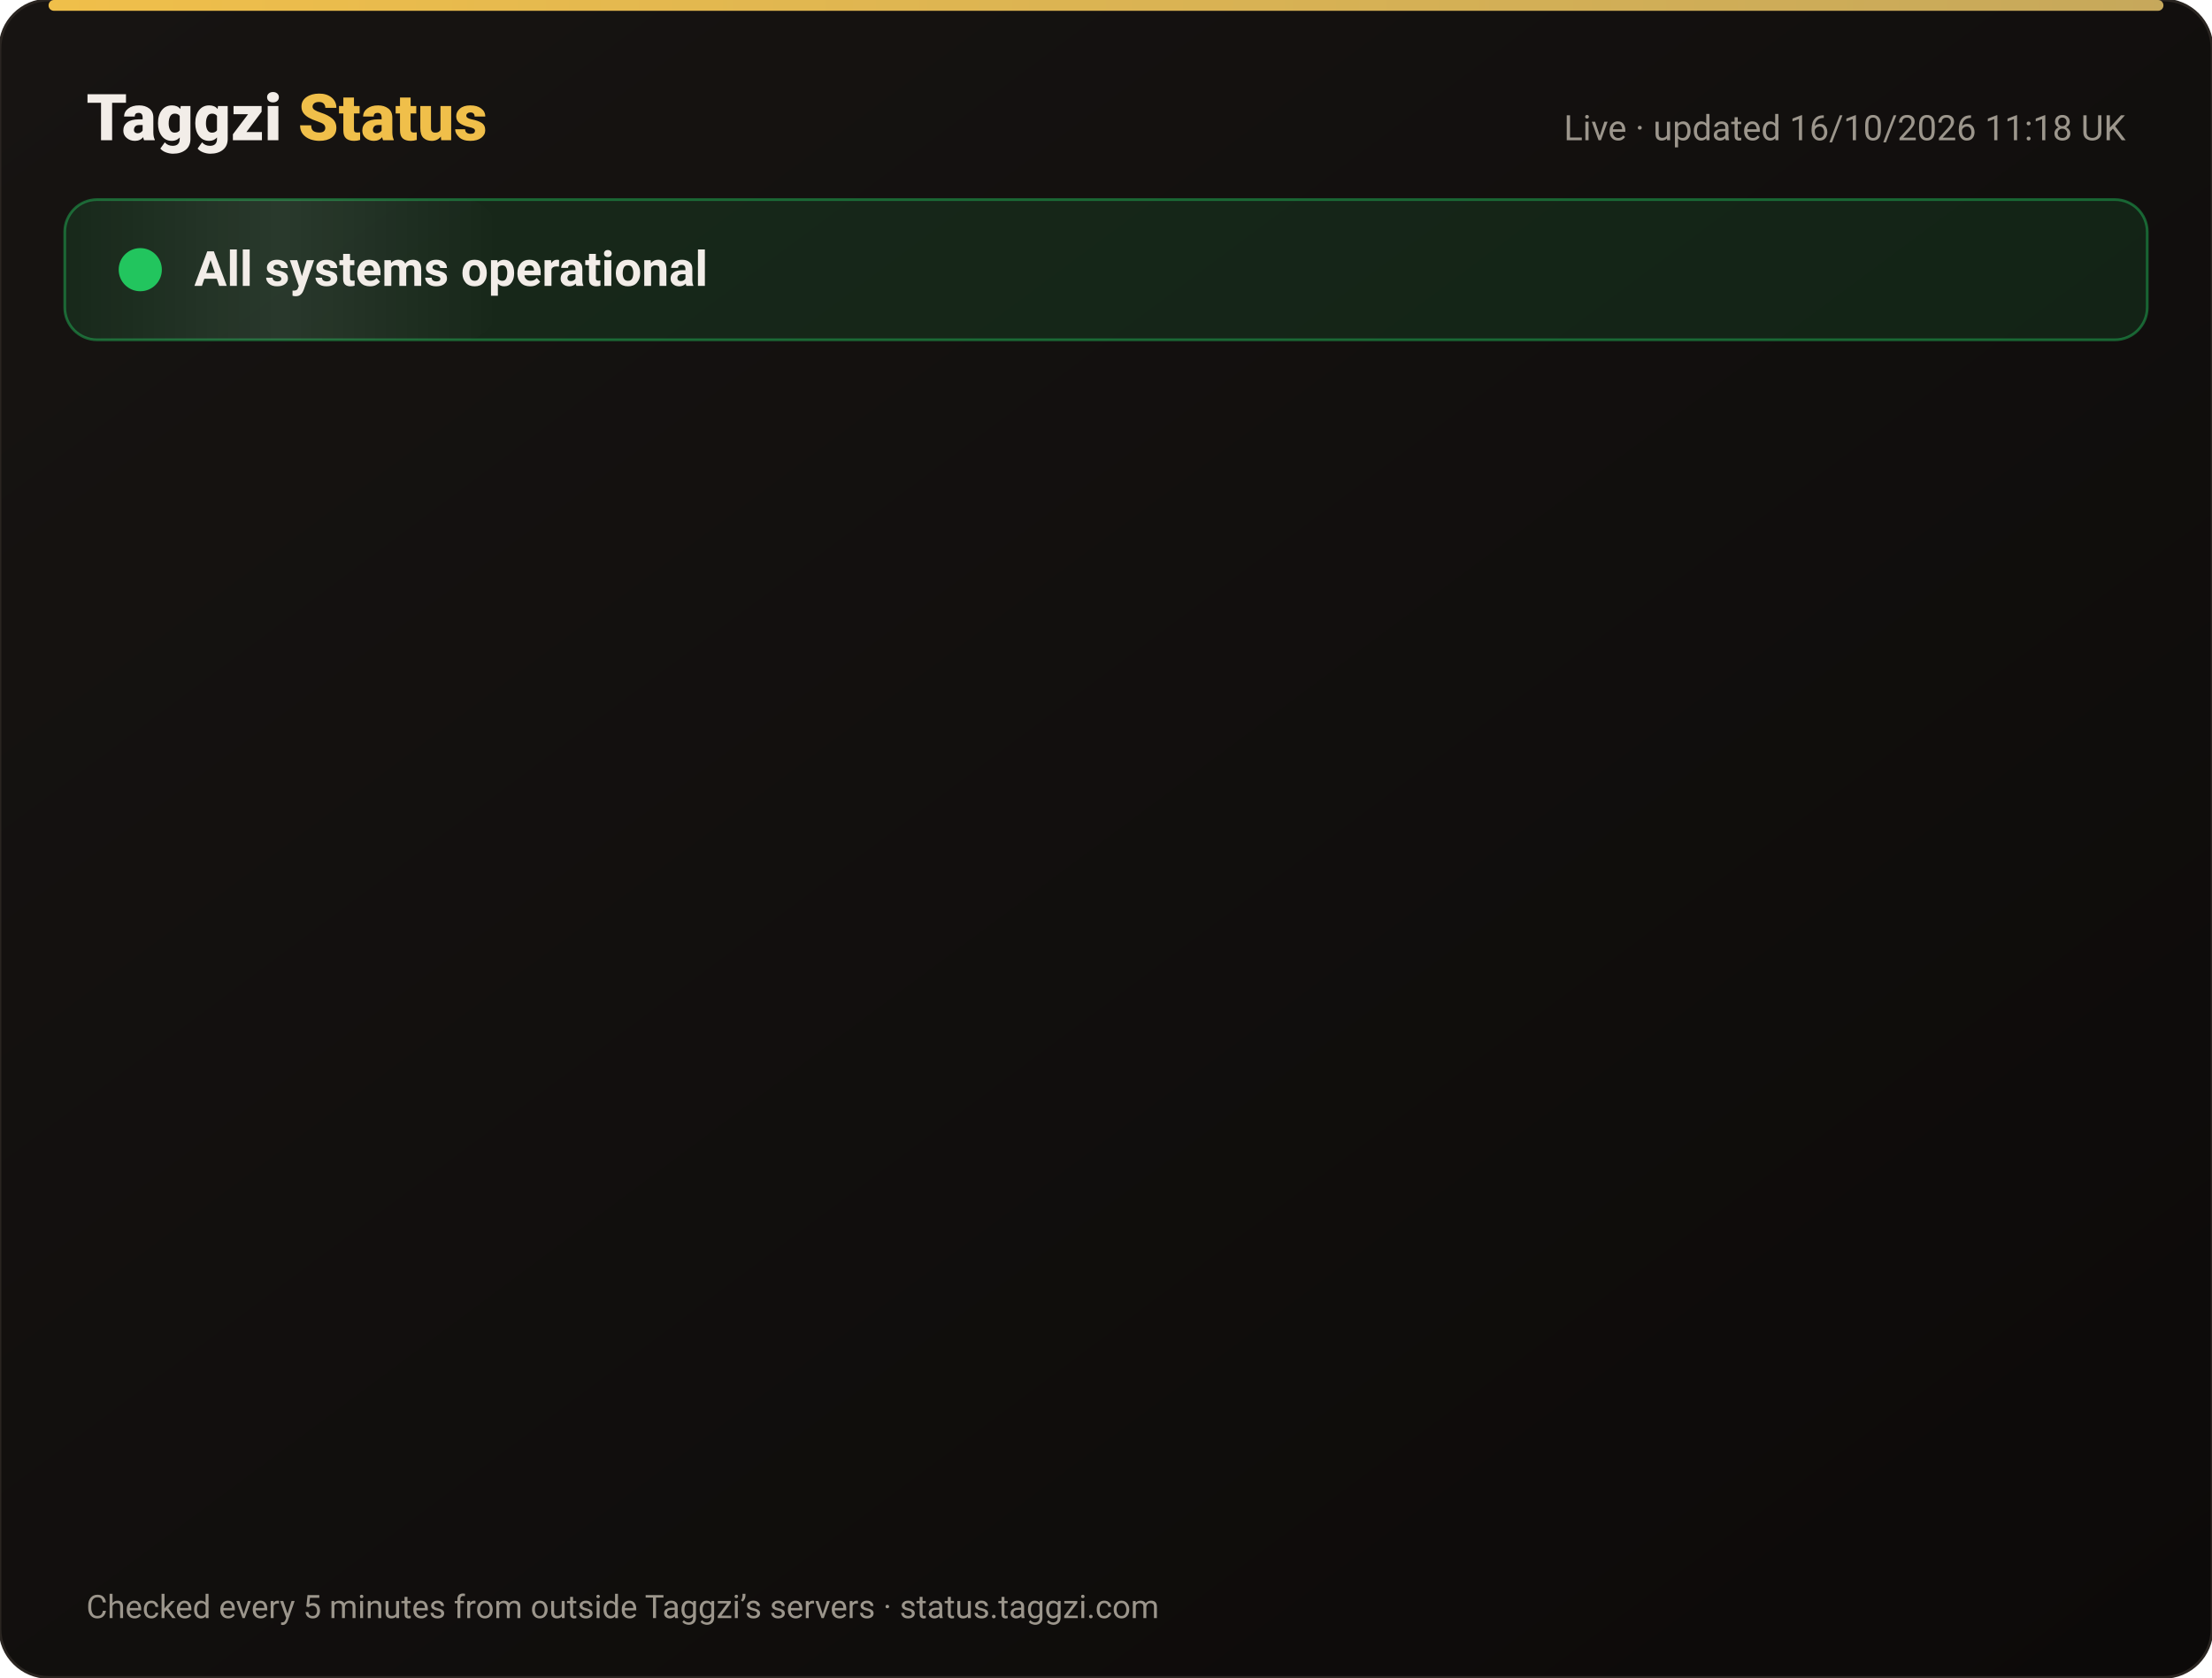
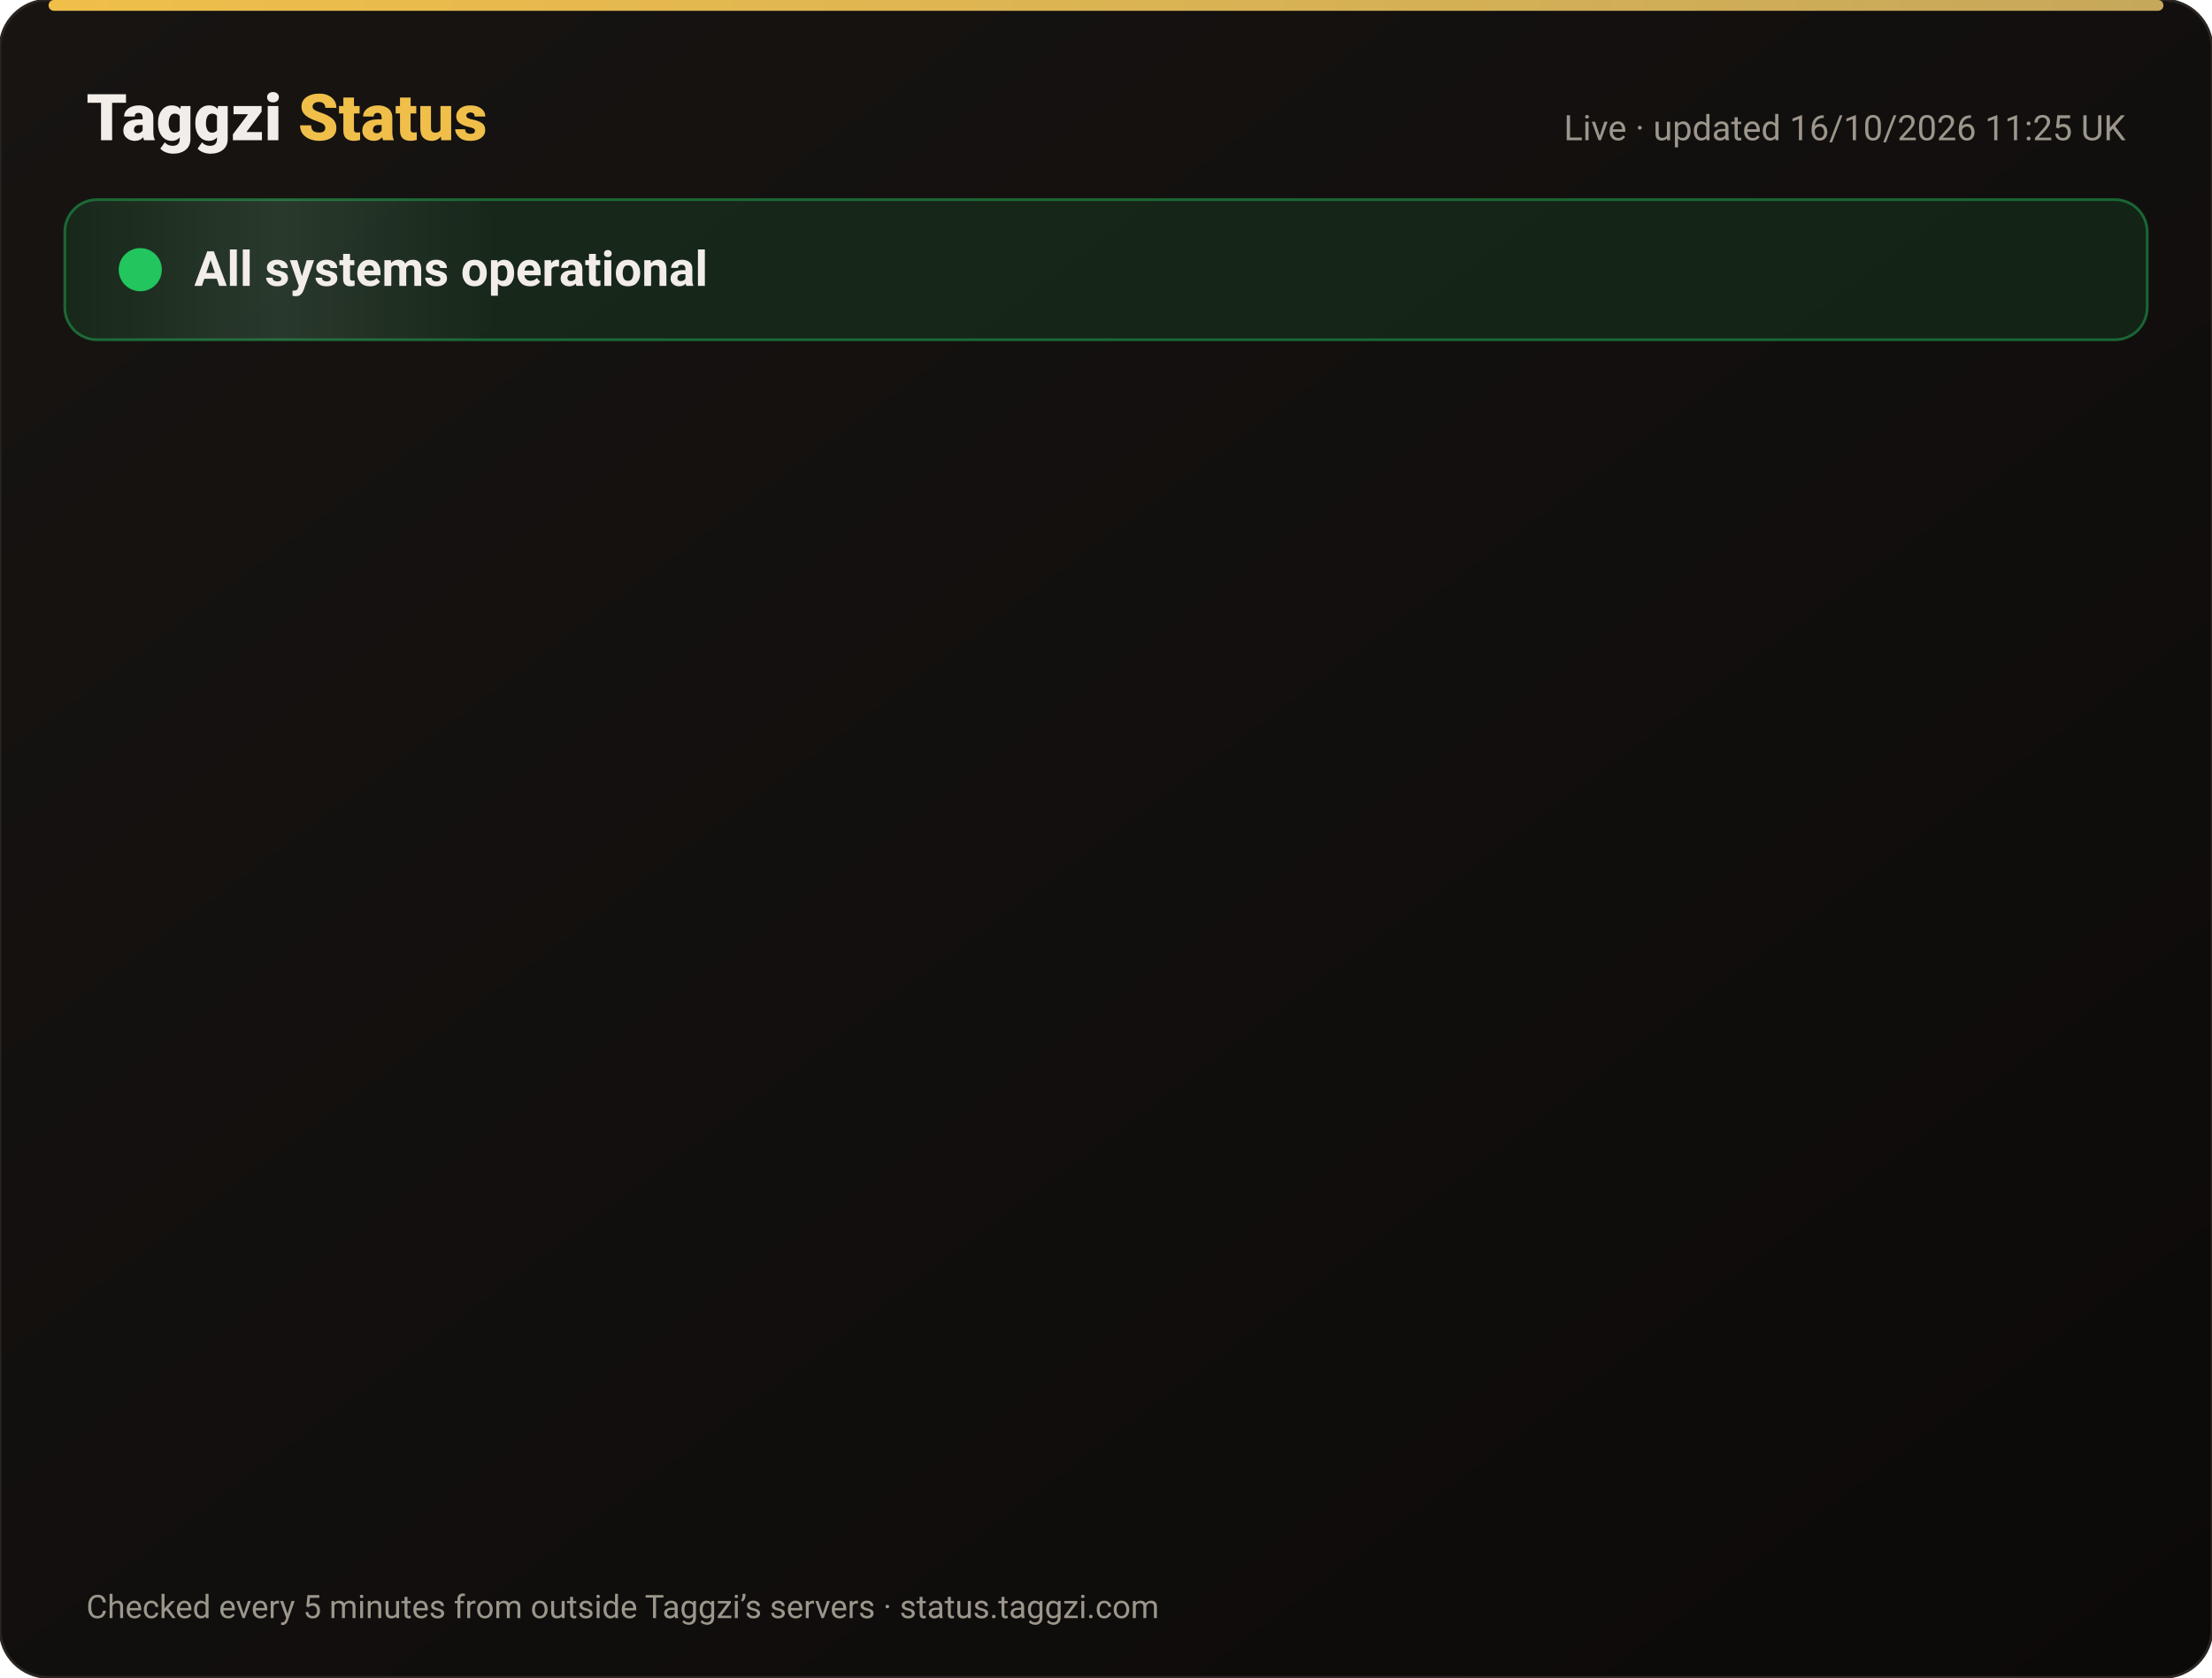
<svg xmlns="http://www.w3.org/2000/svg" width="820" height="622" viewBox="0 0 820 622" font-family="-apple-system,Segoe UI,Roboto,Helvetica,Arial,sans-serif">
  <defs>
    <linearGradient id="bg" x1="0" y1="0" x2="1" y2="1">
      <stop offset="0" stop-color="#171412" />
      <stop offset="1" stop-color="#0C0A09" />
    </linearGradient>
    <linearGradient id="gold" x1="0" x2="1">
      <stop offset="0" stop-color="#F0BF4A" />
      <stop offset="1" stop-color="#c6a85b" />
    </linearGradient>
    <linearGradient id="shine" x1="0" x2="1">
      <stop offset="0" stop-color="#fff" stop-opacity="0" />
      <stop offset=".5" stop-color="#fff" stop-opacity=".08" />
      <stop offset="1" stop-color="#fff" stop-opacity="0" />
    </linearGradient>
  </defs>
  <rect width="820" height="622" rx="18" fill="url(#bg)" stroke="#2a2521" />
  <rect x="18" y="0" width="784" height="4" rx="2" fill="url(#gold)" />
  <text x="32" y="52" font-size="24" font-weight="800" fill="#F2EDE8">Taggzi <tspan fill="#F0BF4A">Status</tspan>
  </text>
-   <text x="788" y="52" font-size="13" fill="#9C968C" text-anchor="end">Live · updated 16/10/2026 11:18 UK</text>
+   <text x="788" y="52" font-size="13" fill="#9C968C" text-anchor="end">Live · updated 16/10/2026 11:25 UK</text>
  <rect x="24" y="74" width="772" height="52" rx="12" fill="#22c55e" fill-opacity=".12" stroke="#22c55e" stroke-opacity=".45" />
  <rect x="24" y="74" width="160" height="52" rx="12" fill="url(#shine)">
    <animate attributeName="x" from="-160" to="820" dur="4s" repeatCount="indefinite" />
  </rect>
  <circle cx="52" cy="100" r="7" fill="#22c55e" />
  <circle cx="52" cy="100" r="7" fill="none" stroke="#22c55e" stroke-width="2">
    <animate attributeName="r" values="7;15;7" dur="2s" repeatCount="indefinite" />
    <animate attributeName="opacity" values=".9;0;.9" dur="2s" repeatCount="indefinite" />
  </circle>
  <text x="72" y="106" font-size="18" font-weight="700" fill="#F2EDE8">All systems operational</text>
  <g opacity="0">
    <animate attributeName="opacity" from="0" to="1" begin="0.00s" dur=".6s" fill="freeze" />
    <line x1="32" y1="188" x2="788" y2="188" stroke="#2a2521" />
    <circle cx="44" cy="166" r="6" fill="#22c55e">
      <animate attributeName="opacity" values="1;.45;1" dur="2.4s" begin="0.00s" repeatCount="indefinite" />
    </circle>
    <text x="62" y="171" font-size="15" font-weight="650" fill="#F2EDE8">Website</text>
    <text x="630" y="171" font-size="13" fill="#9C968C" text-anchor="end">100.00% uptime</text>
    <rect x="648" y="154" width="140" height="24" rx="12" fill="#22c55e" fill-opacity=".14" stroke="#22c55e" stroke-opacity=".5" />
    <text x="718" y="171" font-size="12" font-weight="700" fill="#22c55e" text-anchor="middle">Operational</text>
  </g>
  <g opacity="0">
    <animate attributeName="opacity" from="0" to="1" begin="0.15s" dur=".6s" fill="freeze" />
    <line x1="32" y1="234" x2="788" y2="234" stroke="#2a2521" />
    <circle cx="44" cy="212" r="6" fill="#22c55e">
      <animate attributeName="opacity" values="1;.45;1" dur="2.4s" begin="0.15s" repeatCount="indefinite" />
    </circle>
    <text x="62" y="217" font-size="15" font-weight="650" fill="#F2EDE8">Tag scans</text>
    <text x="630" y="217" font-size="13" fill="#9C968C" text-anchor="end">100.00% uptime</text>
    <rect x="648" y="200" width="140" height="24" rx="12" fill="#22c55e" fill-opacity=".14" stroke="#22c55e" stroke-opacity=".5" />
    <text x="718" y="217" font-size="12" font-weight="700" fill="#22c55e" text-anchor="middle">Operational</text>
  </g>
  <g opacity="0">
    <animate attributeName="opacity" from="0" to="1" begin="0.30s" dur=".6s" fill="freeze" />
    <line x1="32" y1="280" x2="788" y2="280" stroke="#2a2521" />
    <circle cx="44" cy="258" r="6" fill="#22c55e">
      <animate attributeName="opacity" values="1;.45;1" dur="2.4s" begin="0.30s" repeatCount="indefinite" />
    </circle>
    <text x="62" y="263" font-size="15" font-weight="650" fill="#F2EDE8">Manual tag lookup</text>
    <text x="630" y="263" font-size="13" fill="#9C968C" text-anchor="end">100.00% uptime</text>
    <rect x="648" y="246" width="140" height="24" rx="12" fill="#22c55e" fill-opacity=".14" stroke="#22c55e" stroke-opacity=".5" />
    <text x="718" y="263" font-size="12" font-weight="700" fill="#22c55e" text-anchor="middle">Operational</text>
  </g>
  <g opacity="0">
    <animate attributeName="opacity" from="0" to="1" begin="0.45s" dur=".6s" fill="freeze" />
    <line x1="32" y1="326" x2="788" y2="326" stroke="#2a2521" />
    <circle cx="44" cy="304" r="6" fill="#22c55e">
      <animate attributeName="opacity" values="1;.45;1" dur="2.4s" begin="0.45s" repeatCount="indefinite" />
    </circle>
    <text x="62" y="309" font-size="15" font-weight="650" fill="#F2EDE8">App &amp; login</text>
    <text x="630" y="309" font-size="13" fill="#9C968C" text-anchor="end">100.00% uptime</text>
    <rect x="648" y="292" width="140" height="24" rx="12" fill="#22c55e" fill-opacity=".14" stroke="#22c55e" stroke-opacity=".5" />
    <text x="718" y="309" font-size="12" font-weight="700" fill="#22c55e" text-anchor="middle">Operational</text>
  </g>
  <g opacity="0">
    <animate attributeName="opacity" from="0" to="1" begin="0.60s" dur=".6s" fill="freeze" />
    <line x1="32" y1="372" x2="788" y2="372" stroke="#2a2521" />
    <circle cx="44" cy="350" r="6" fill="#22c55e">
      <animate attributeName="opacity" values="1;.45;1" dur="2.4s" begin="0.60s" repeatCount="indefinite" />
    </circle>
    <text x="62" y="355" font-size="15" font-weight="650" fill="#F2EDE8">Community alerts</text>
    <text x="630" y="355" font-size="13" fill="#9C968C" text-anchor="end">100.00% uptime</text>
    <rect x="648" y="338" width="140" height="24" rx="12" fill="#22c55e" fill-opacity=".14" stroke="#22c55e" stroke-opacity=".5" />
    <text x="718" y="355" font-size="12" font-weight="700" fill="#22c55e" text-anchor="middle">Operational</text>
  </g>
  <g opacity="0">
    <animate attributeName="opacity" from="0" to="1" begin="0.75s" dur=".6s" fill="freeze" />
    <line x1="32" y1="418" x2="788" y2="418" stroke="#2a2521" />
    <circle cx="44" cy="396" r="6" fill="#22c55e">
      <animate attributeName="opacity" values="1;.45;1" dur="2.4s" begin="0.75s" repeatCount="indefinite" />
    </circle>
    <text x="62" y="401" font-size="15" font-weight="650" fill="#F2EDE8">Private calling</text>
    <text x="630" y="401" font-size="13" fill="#9C968C" text-anchor="end">100.00% uptime</text>
    <rect x="648" y="384" width="140" height="24" rx="12" fill="#22c55e" fill-opacity=".14" stroke="#22c55e" stroke-opacity=".5" />
    <text x="718" y="401" font-size="12" font-weight="700" fill="#22c55e" text-anchor="middle">Operational</text>
  </g>
  <g opacity="0">
    <animate attributeName="opacity" from="0" to="1" begin="0.90s" dur=".6s" fill="freeze" />
    <line x1="32" y1="464" x2="788" y2="464" stroke="#2a2521" />
    <circle cx="44" cy="442" r="6" fill="#22c55e">
      <animate attributeName="opacity" values="1;.45;1" dur="2.4s" begin="0.90s" repeatCount="indefinite" />
    </circle>
    <text x="62" y="447" font-size="15" font-weight="650" fill="#F2EDE8">Payments</text>
    <text x="630" y="447" font-size="13" fill="#9C968C" text-anchor="end">99.98% uptime</text>
    <rect x="648" y="430" width="140" height="24" rx="12" fill="#22c55e" fill-opacity=".14" stroke="#22c55e" stroke-opacity=".5" />
    <text x="718" y="447" font-size="12" font-weight="700" fill="#22c55e" text-anchor="middle">Operational</text>
  </g>
  <g opacity="0">
    <animate attributeName="opacity" from="0" to="1" begin="1.05s" dur=".6s" fill="freeze" />
    <line x1="32" y1="510" x2="788" y2="510" stroke="#2a2521" />
    <circle cx="44" cy="488" r="6" fill="#22c55e">
      <animate attributeName="opacity" values="1;.45;1" dur="2.4s" begin="1.05s" repeatCount="indefinite" />
    </circle>
    <text x="62" y="493" font-size="15" font-weight="650" fill="#F2EDE8">Email &amp; support</text>
    <text x="630" y="493" font-size="13" fill="#9C968C" text-anchor="end">100.00% uptime</text>
    <rect x="648" y="476" width="140" height="24" rx="12" fill="#22c55e" fill-opacity=".14" stroke="#22c55e" stroke-opacity=".5" />
    <text x="718" y="493" font-size="12" font-weight="700" fill="#22c55e" text-anchor="middle">Operational</text>
  </g>
  <g opacity="0">
    <animate attributeName="opacity" from="0" to="1" begin="1.20s" dur=".6s" fill="freeze" />
    <line x1="32" y1="556" x2="788" y2="556" stroke="#2a2521" />
    <circle cx="44" cy="534" r="6" fill="#22c55e">
      <animate attributeName="opacity" values="1;.45;1" dur="2.4s" begin="1.20s" repeatCount="indefinite" />
    </circle>
    <text x="62" y="539" font-size="15" font-weight="650" fill="#F2EDE8">Secure connection (SSL)</text>
    <text x="630" y="539" font-size="13" fill="#9C968C" text-anchor="end">100.00% uptime</text>
    <rect x="648" y="522" width="140" height="24" rx="12" fill="#22c55e" fill-opacity=".14" stroke="#22c55e" stroke-opacity=".5" />
    <text x="718" y="539" font-size="12" font-weight="700" fill="#22c55e" text-anchor="middle">Operational</text>
  </g>
  <text x="32" y="600" font-size="12" fill="#9C968C">Checked every 5 minutes from outside Taggzi’s servers · status.taggzi.com</text>
</svg>
